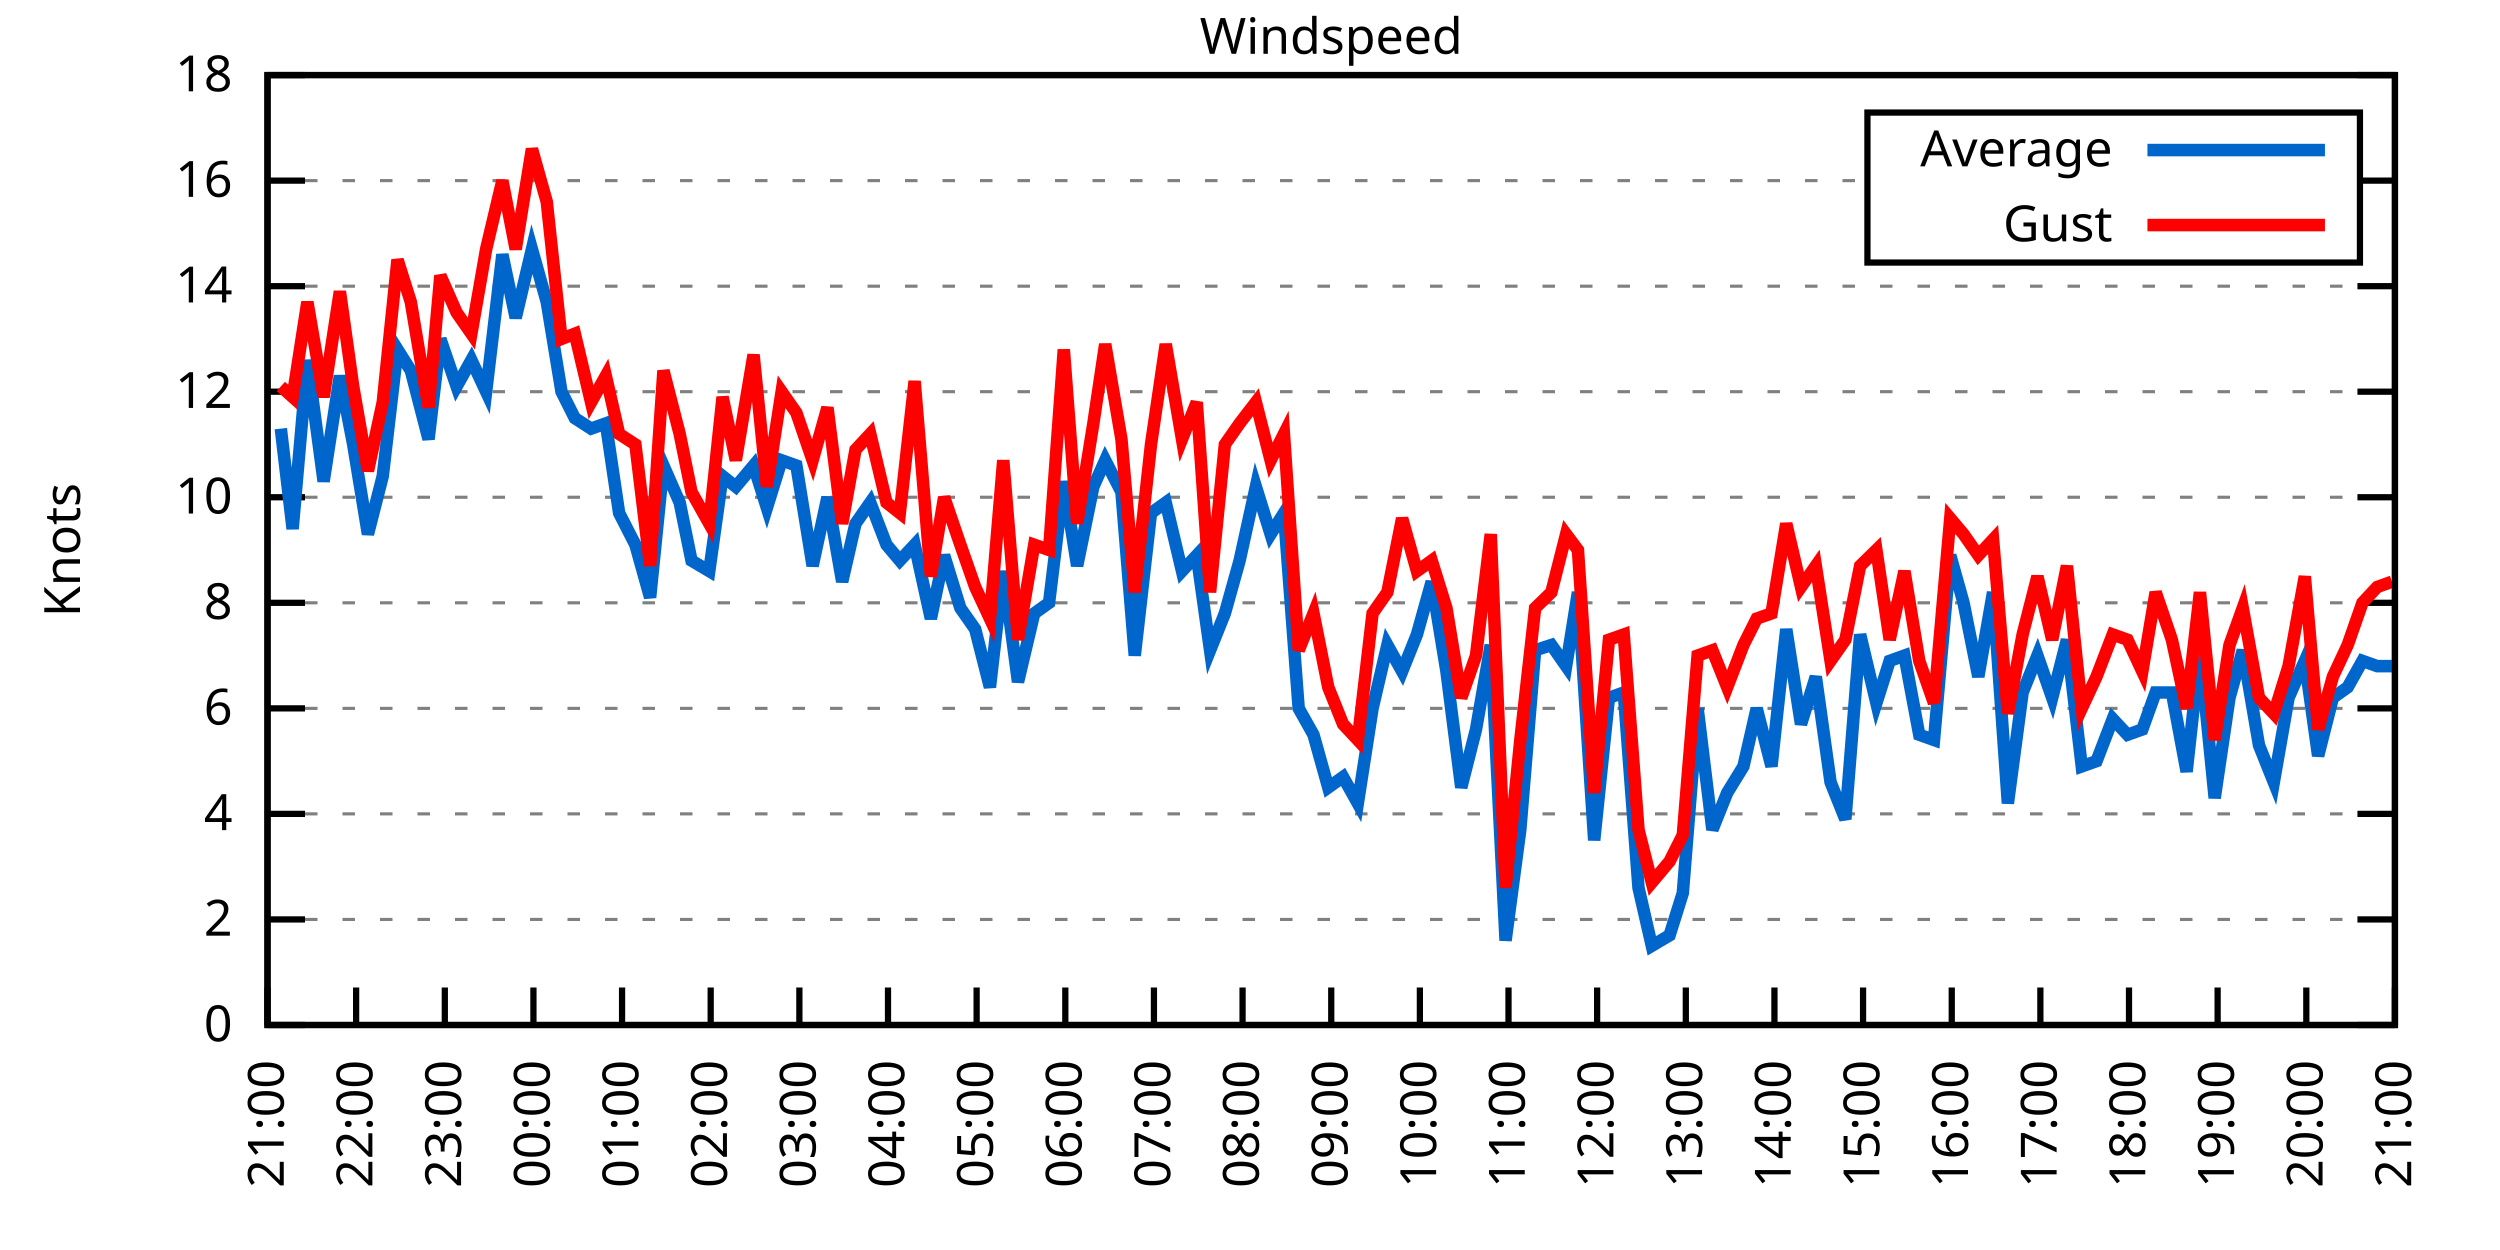
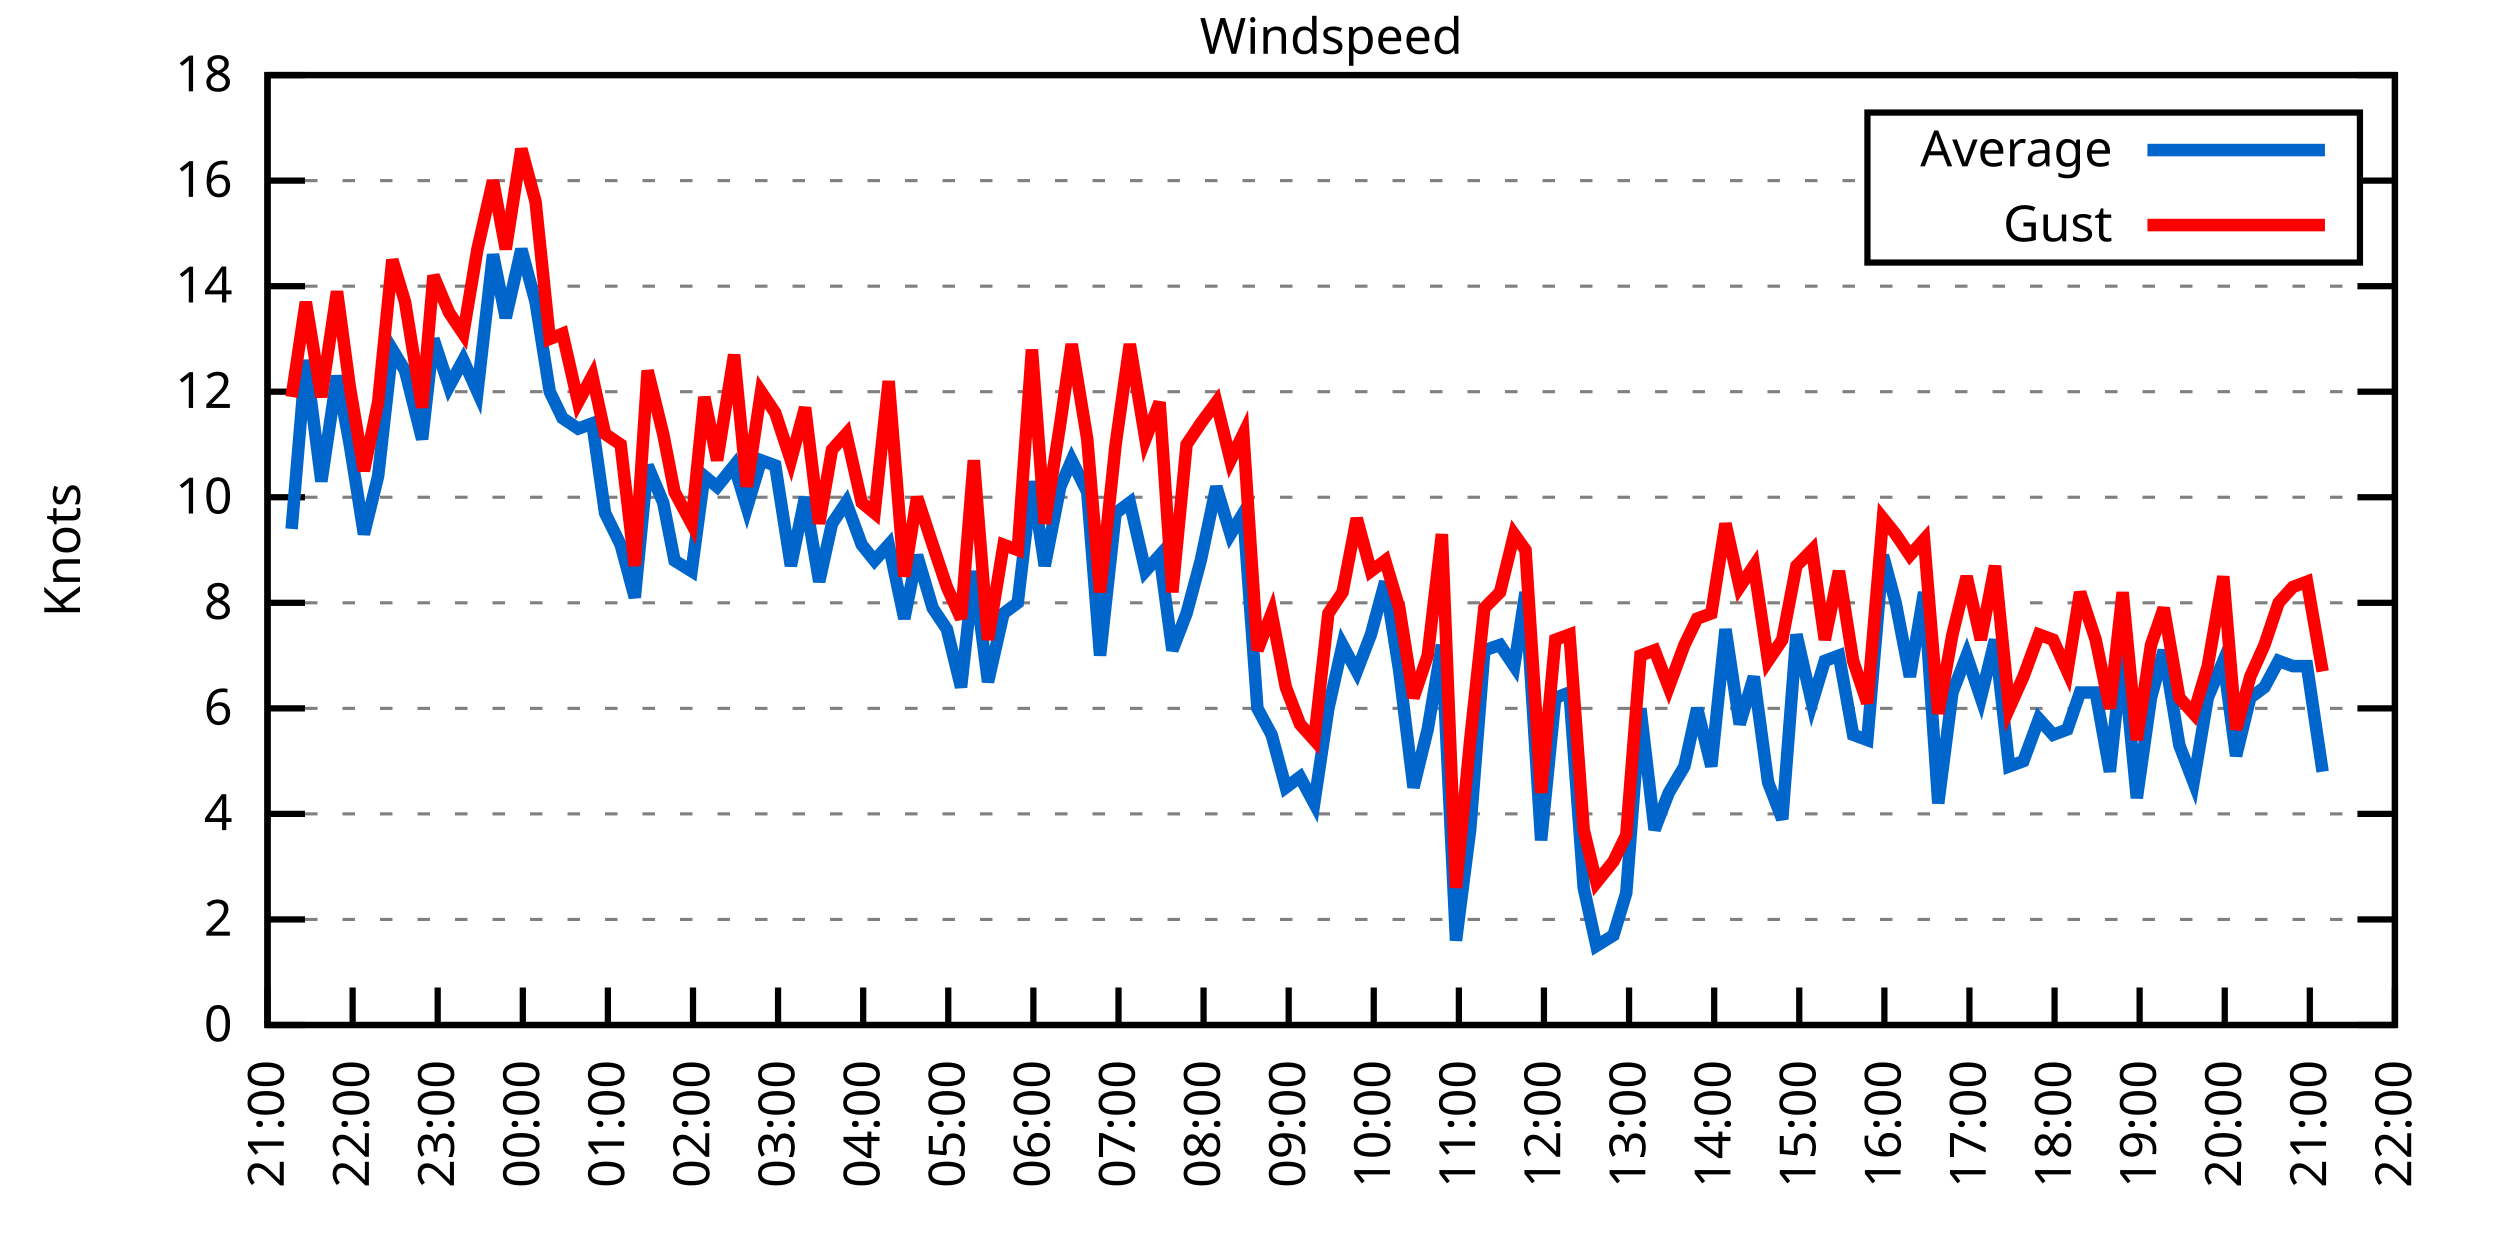
<svg xmlns="http://www.w3.org/2000/svg" xmlns:xlink="http://www.w3.org/1999/xlink" width="400" height="200" viewBox="0 0 400 200">
  <g id="gnuplot_canvas">
    <rect x="0" y="0" width="400" height="200" fill="none" />
    <defs>
      <circle id="gpDot" r="0.5" stroke-width="0.5" stroke="currentColor" />
      <path id="gpPt0" stroke-width="0.333" stroke="currentColor" d="M-1,0 h2 M0,-1 v2" />
      <path id="gpPt1" stroke-width="0.333" stroke="currentColor" d="M-1,-1 L1,1 M1,-1 L-1,1" />
      <path id="gpPt2" stroke-width="0.333" stroke="currentColor" d="M-1,0 L1,0 M0,-1 L0,1 M-1,-1 L1,1 M-1,1 L1,-1" />
      <rect id="gpPt3" stroke-width="0.333" stroke="currentColor" x="-1" y="-1" width="2" height="2" />
      <rect id="gpPt4" stroke-width="0.333" stroke="currentColor" fill="currentColor" x="-1" y="-1" width="2" height="2" />
      <circle id="gpPt5" stroke-width="0.333" stroke="currentColor" cx="0" cy="0" r="1" />
      <use xlink:href="#gpPt5" id="gpPt6" fill="currentColor" stroke="none" />
      <path id="gpPt7" stroke-width="0.333" stroke="currentColor" d="M0,-1.33 L-1.33,0.67 L1.33,0.67 z" />
      <use xlink:href="#gpPt7" id="gpPt8" fill="currentColor" stroke="none" />
      <use xlink:href="#gpPt7" id="gpPt9" stroke="currentColor" transform="rotate(180)" />
      <use xlink:href="#gpPt9" id="gpPt10" fill="currentColor" stroke="none" />
      <use xlink:href="#gpPt3" id="gpPt11" stroke="currentColor" transform="rotate(45)" />
      <use xlink:href="#gpPt11" id="gpPt12" fill="currentColor" stroke="none" />
      <path id="gpPt13" stroke-width="0.333" stroke="currentColor" d="M0,1.330 L1.265,0.411 L0.782,-1.067 L-0.782,-1.076 L-1.265,0.411 z" />
      <use xlink:href="#gpPt13" id="gpPt14" fill="currentColor" stroke="none" />
      <filter id="textbox" filterUnits="objectBoundingBox" x="0" y="0" height="1" width="1">
        <feFlood flood-color="white" flood-opacity="1" result="bgnd" />
        <feComposite in="SourceGraphic" in2="bgnd" operator="atop" />
      </filter>
      <filter id="greybox" filterUnits="objectBoundingBox" x="0" y="0" height="1" width="1">
        <feFlood flood-color="lightgrey" flood-opacity="1" result="grey" />
        <feComposite in="SourceGraphic" in2="grey" operator="atop" />
      </filter>
    </defs>
    <g fill="none" color="white" stroke="currentColor" stroke-width="1.00" stroke-linecap="butt" stroke-linejoin="miter">
</g>
    <g fill="none" color="black" stroke="currentColor" stroke-width="1.00" stroke-linecap="butt" stroke-linejoin="miter">
      <g stroke="none" shape-rendering="crispEdges">
        <polygon fill="rgb(255, 255, 255)" points="42.80,164.00 383.18,164.00 383.18,12.02 42.80,12.02 " />
      </g>
    </g>
    <g fill="none" color="black" stroke="currentColor" stroke-width="1.00" stroke-linecap="butt" stroke-linejoin="miter">
</g>
    <g fill="none" color="black" stroke="black" stroke-width="0.50" stroke-linecap="butt" stroke-linejoin="miter">
</g>
    <g fill="none" color="gray" stroke="currentColor" stroke-width="0.50" stroke-linecap="butt" stroke-linejoin="miter">
      <path stroke="gray" stroke-dasharray="2,4" class="gridline" d="M42.80,164.00 L383.19,164.00  " />
    </g>
    <g fill="none" color="gray" stroke="gray" stroke-width="1.00" stroke-linecap="butt" stroke-linejoin="miter">
</g>
    <g fill="none" color="black" stroke="currentColor" stroke-width="1.00" stroke-linecap="butt" stroke-linejoin="miter">
      <path stroke="black" d="M42.80,164.00 L48.80,164.00 M383.19,164.00 L377.19,164.00  " />
      <g transform="translate(37.20,166.60)" stroke="none" fill="black" font-family="Sans" font-size="8.00" text-anchor="end">
        <text>
          <tspan font-family="Sans"> 0</tspan>
        </text>
      </g>
    </g>
    <g fill="none" color="black" stroke="currentColor" stroke-width="1.00" stroke-linecap="butt" stroke-linejoin="miter">
</g>
    <g fill="none" color="black" stroke="black" stroke-width="0.50" stroke-linecap="butt" stroke-linejoin="miter">
</g>
    <g fill="none" color="gray" stroke="currentColor" stroke-width="0.50" stroke-linecap="butt" stroke-linejoin="miter">
      <path stroke="gray" stroke-dasharray="2,4" class="gridline" d="M42.80,147.11 L383.19,147.11  " />
    </g>
    <g fill="none" color="gray" stroke="gray" stroke-width="1.00" stroke-linecap="butt" stroke-linejoin="miter">
</g>
    <g fill="none" color="black" stroke="currentColor" stroke-width="1.00" stroke-linecap="butt" stroke-linejoin="miter">
      <path stroke="black" d="M42.80,147.11 L48.80,147.11 M383.19,147.11 L377.19,147.11  " />
      <g transform="translate(37.20,149.71)" stroke="none" fill="black" font-family="Sans" font-size="8.00" text-anchor="end">
        <text>
          <tspan font-family="Sans"> 2</tspan>
        </text>
      </g>
    </g>
    <g fill="none" color="black" stroke="currentColor" stroke-width="1.00" stroke-linecap="butt" stroke-linejoin="miter">
</g>
    <g fill="none" color="black" stroke="black" stroke-width="0.50" stroke-linecap="butt" stroke-linejoin="miter">
</g>
    <g fill="none" color="gray" stroke="currentColor" stroke-width="0.50" stroke-linecap="butt" stroke-linejoin="miter">
      <path stroke="gray" stroke-dasharray="2,4" class="gridline" d="M42.80,130.22 L383.19,130.22  " />
    </g>
    <g fill="none" color="gray" stroke="gray" stroke-width="1.00" stroke-linecap="butt" stroke-linejoin="miter">
</g>
    <g fill="none" color="black" stroke="currentColor" stroke-width="1.00" stroke-linecap="butt" stroke-linejoin="miter">
      <path stroke="black" d="M42.80,130.22 L48.80,130.22 M383.19,130.22 L377.19,130.22  " />
      <g transform="translate(37.20,132.82)" stroke="none" fill="black" font-family="Sans" font-size="8.00" text-anchor="end">
        <text>
          <tspan font-family="Sans"> 4</tspan>
        </text>
      </g>
    </g>
    <g fill="none" color="black" stroke="currentColor" stroke-width="1.00" stroke-linecap="butt" stroke-linejoin="miter">
</g>
    <g fill="none" color="black" stroke="black" stroke-width="0.50" stroke-linecap="butt" stroke-linejoin="miter">
</g>
    <g fill="none" color="gray" stroke="currentColor" stroke-width="0.50" stroke-linecap="butt" stroke-linejoin="miter">
      <path stroke="gray" stroke-dasharray="2,4" class="gridline" d="M42.80,113.34 L383.19,113.34  " />
    </g>
    <g fill="none" color="gray" stroke="gray" stroke-width="1.00" stroke-linecap="butt" stroke-linejoin="miter">
</g>
    <g fill="none" color="black" stroke="currentColor" stroke-width="1.00" stroke-linecap="butt" stroke-linejoin="miter">
      <path stroke="black" d="M42.80,113.34 L48.80,113.34 M383.19,113.34 L377.19,113.34  " />
      <g transform="translate(37.20,115.94)" stroke="none" fill="black" font-family="Sans" font-size="8.00" text-anchor="end">
        <text>
          <tspan font-family="Sans"> 6</tspan>
        </text>
      </g>
    </g>
    <g fill="none" color="black" stroke="currentColor" stroke-width="1.00" stroke-linecap="butt" stroke-linejoin="miter">
</g>
    <g fill="none" color="black" stroke="black" stroke-width="0.50" stroke-linecap="butt" stroke-linejoin="miter">
</g>
    <g fill="none" color="gray" stroke="currentColor" stroke-width="0.50" stroke-linecap="butt" stroke-linejoin="miter">
      <path stroke="gray" stroke-dasharray="2,4" class="gridline" d="M42.80,96.45 L383.19,96.45  " />
    </g>
    <g fill="none" color="gray" stroke="gray" stroke-width="1.00" stroke-linecap="butt" stroke-linejoin="miter">
</g>
    <g fill="none" color="black" stroke="currentColor" stroke-width="1.00" stroke-linecap="butt" stroke-linejoin="miter">
      <path stroke="black" d="M42.80,96.45 L48.80,96.45 M383.19,96.45 L377.19,96.45  " />
      <g transform="translate(37.20,99.05)" stroke="none" fill="black" font-family="Sans" font-size="8.00" text-anchor="end">
        <text>
          <tspan font-family="Sans"> 8</tspan>
        </text>
      </g>
    </g>
    <g fill="none" color="black" stroke="currentColor" stroke-width="1.00" stroke-linecap="butt" stroke-linejoin="miter">
</g>
    <g fill="none" color="black" stroke="black" stroke-width="0.50" stroke-linecap="butt" stroke-linejoin="miter">
</g>
    <g fill="none" color="gray" stroke="currentColor" stroke-width="0.50" stroke-linecap="butt" stroke-linejoin="miter">
      <path stroke="gray" stroke-dasharray="2,4" class="gridline" d="M42.80,79.56 L383.19,79.56  " />
    </g>
    <g fill="none" color="gray" stroke="gray" stroke-width="1.00" stroke-linecap="butt" stroke-linejoin="miter">
</g>
    <g fill="none" color="black" stroke="currentColor" stroke-width="1.00" stroke-linecap="butt" stroke-linejoin="miter">
      <path stroke="black" d="M42.80,79.56 L48.80,79.56 M383.19,79.56 L377.19,79.56  " />
      <g transform="translate(37.20,82.16)" stroke="none" fill="black" font-family="Sans" font-size="8.00" text-anchor="end">
        <text>
          <tspan font-family="Sans"> 10</tspan>
        </text>
      </g>
    </g>
    <g fill="none" color="black" stroke="currentColor" stroke-width="1.00" stroke-linecap="butt" stroke-linejoin="miter">
</g>
    <g fill="none" color="black" stroke="black" stroke-width="0.50" stroke-linecap="butt" stroke-linejoin="miter">
</g>
    <g fill="none" color="gray" stroke="currentColor" stroke-width="0.50" stroke-linecap="butt" stroke-linejoin="miter">
      <path stroke="gray" stroke-dasharray="2,4" class="gridline" d="M42.80,62.67 L383.19,62.67  " />
    </g>
    <g fill="none" color="gray" stroke="gray" stroke-width="1.00" stroke-linecap="butt" stroke-linejoin="miter">
</g>
    <g fill="none" color="black" stroke="currentColor" stroke-width="1.00" stroke-linecap="butt" stroke-linejoin="miter">
      <path stroke="black" d="M42.80,62.67 L48.80,62.67 M383.19,62.67 L377.19,62.67  " />
      <g transform="translate(37.20,65.27)" stroke="none" fill="black" font-family="Sans" font-size="8.00" text-anchor="end">
        <text>
          <tspan font-family="Sans"> 12</tspan>
        </text>
      </g>
    </g>
    <g fill="none" color="black" stroke="currentColor" stroke-width="1.00" stroke-linecap="butt" stroke-linejoin="miter">
</g>
    <g fill="none" color="black" stroke="black" stroke-width="0.50" stroke-linecap="butt" stroke-linejoin="miter">
</g>
    <g fill="none" color="gray" stroke="currentColor" stroke-width="0.50" stroke-linecap="butt" stroke-linejoin="miter">
      <path stroke="gray" stroke-dasharray="2,4" class="gridline" d="M42.80,45.79 L383.19,45.79  " />
    </g>
    <g fill="none" color="gray" stroke="gray" stroke-width="1.00" stroke-linecap="butt" stroke-linejoin="miter">
</g>
    <g fill="none" color="black" stroke="currentColor" stroke-width="1.00" stroke-linecap="butt" stroke-linejoin="miter">
      <path stroke="black" d="M42.80,45.79 L48.80,45.79 M383.19,45.79 L377.19,45.79  " />
      <g transform="translate(37.20,48.39)" stroke="none" fill="black" font-family="Sans" font-size="8.00" text-anchor="end">
        <text>
          <tspan font-family="Sans"> 14</tspan>
        </text>
      </g>
    </g>
    <g fill="none" color="black" stroke="currentColor" stroke-width="1.00" stroke-linecap="butt" stroke-linejoin="miter">
</g>
    <g fill="none" color="black" stroke="black" stroke-width="0.50" stroke-linecap="butt" stroke-linejoin="miter">
</g>
    <g fill="none" color="gray" stroke="currentColor" stroke-width="0.50" stroke-linecap="butt" stroke-linejoin="miter">
      <path stroke="gray" stroke-dasharray="2,4" class="gridline" d="M42.80,28.90 L298.79,28.90 M377.59,28.90 L383.19,28.90  " />
    </g>
    <g fill="none" color="gray" stroke="gray" stroke-width="1.00" stroke-linecap="butt" stroke-linejoin="miter">
</g>
    <g fill="none" color="black" stroke="currentColor" stroke-width="1.00" stroke-linecap="butt" stroke-linejoin="miter">
      <path stroke="black" d="M42.80,28.90 L48.80,28.90 M383.19,28.90 L377.19,28.90  " />
      <g transform="translate(37.20,31.50)" stroke="none" fill="black" font-family="Sans" font-size="8.00" text-anchor="end">
        <text>
          <tspan font-family="Sans"> 16</tspan>
        </text>
      </g>
    </g>
    <g fill="none" color="black" stroke="currentColor" stroke-width="1.00" stroke-linecap="butt" stroke-linejoin="miter">
</g>
    <g fill="none" color="black" stroke="black" stroke-width="0.50" stroke-linecap="butt" stroke-linejoin="miter">
</g>
    <g fill="none" color="gray" stroke="currentColor" stroke-width="0.50" stroke-linecap="butt" stroke-linejoin="miter">
      <path stroke="gray" stroke-dasharray="2,4" class="gridline" d="M42.80,12.01 L383.19,12.01  " />
    </g>
    <g fill="none" color="gray" stroke="gray" stroke-width="1.00" stroke-linecap="butt" stroke-linejoin="miter">
</g>
    <g fill="none" color="black" stroke="currentColor" stroke-width="1.00" stroke-linecap="butt" stroke-linejoin="miter">
      <path stroke="black" d="M42.80,12.01 L48.80,12.01 M383.19,12.01 L377.19,12.01  " />
      <g transform="translate(37.20,14.61)" stroke="none" fill="black" font-family="Sans" font-size="8.00" text-anchor="end">
        <text>
          <tspan font-family="Sans"> 18</tspan>
        </text>
      </g>
    </g>
    <g fill="none" color="black" stroke="currentColor" stroke-width="1.00" stroke-linecap="butt" stroke-linejoin="miter">
      <path stroke="black" d="M42.80,164.00 L42.80,158.00  " />
      <g transform="translate(45.40,169.60) rotate(270.00)" stroke="none" fill="black" font-family="Sans" font-size="8.00" text-anchor="end">
        <text>
          <tspan font-family="Sans">21:00</tspan>
        </text>
      </g>
    </g>
    <g fill="none" color="black" stroke="currentColor" stroke-width="1.00" stroke-linecap="butt" stroke-linejoin="miter">
-       <path stroke="black" d="M56.98,164.00 L56.98,158.00  " />
-       <g transform="translate(59.58,169.60) rotate(270.00)" stroke="none" fill="black" font-family="Sans" font-size="8.00" text-anchor="end">
+       <path stroke="black" d="M56.42,164.00 L56.42,158.00  " />
+       <g transform="translate(59.02,169.60) rotate(270.00)" stroke="none" fill="black" font-family="Sans" font-size="8.00" text-anchor="end">
        <text>
          <tspan font-family="Sans">22:00</tspan>
        </text>
      </g>
    </g>
    <g fill="none" color="black" stroke="currentColor" stroke-width="1.00" stroke-linecap="butt" stroke-linejoin="miter">
-       <path stroke="black" d="M71.17,164.00 L71.17,158.00  " />
-       <g transform="translate(73.77,169.60) rotate(270.00)" stroke="none" fill="black" font-family="Sans" font-size="8.00" text-anchor="end">
+       <path stroke="black" d="M70.03,164.00 L70.03,158.00  " />
+       <g transform="translate(72.63,169.60) rotate(270.00)" stroke="none" fill="black" font-family="Sans" font-size="8.00" text-anchor="end">
        <text>
          <tspan font-family="Sans">23:00</tspan>
        </text>
      </g>
    </g>
    <g fill="none" color="black" stroke="currentColor" stroke-width="1.00" stroke-linecap="butt" stroke-linejoin="miter">
-       <path stroke="black" d="M85.35,164.00 L85.35,158.00  " />
-       <g transform="translate(87.95,169.60) rotate(270.00)" stroke="none" fill="black" font-family="Sans" font-size="8.00" text-anchor="end">
+       <path stroke="black" d="M83.65,164.00 L83.65,158.00  " />
+       <g transform="translate(86.25,169.60) rotate(270.00)" stroke="none" fill="black" font-family="Sans" font-size="8.00" text-anchor="end">
        <text>
          <tspan font-family="Sans">00:00</tspan>
        </text>
      </g>
    </g>
    <g fill="none" color="black" stroke="currentColor" stroke-width="1.00" stroke-linecap="butt" stroke-linejoin="miter">
-       <path stroke="black" d="M99.53,164.00 L99.53,158.00  " />
-       <g transform="translate(102.13,169.60) rotate(270.00)" stroke="none" fill="black" font-family="Sans" font-size="8.00" text-anchor="end">
+       <path stroke="black" d="M97.26,164.00 L97.26,158.00  " />
+       <g transform="translate(99.86,169.60) rotate(270.00)" stroke="none" fill="black" font-family="Sans" font-size="8.00" text-anchor="end">
        <text>
          <tspan font-family="Sans">01:00</tspan>
        </text>
      </g>
    </g>
    <g fill="none" color="black" stroke="currentColor" stroke-width="1.00" stroke-linecap="butt" stroke-linejoin="miter">
-       <path stroke="black" d="M113.71,164.00 L113.71,158.00  " />
-       <g transform="translate(116.31,169.60) rotate(270.00)" stroke="none" fill="black" font-family="Sans" font-size="8.00" text-anchor="end">
+       <path stroke="black" d="M110.88,164.00 L110.88,158.00  " />
+       <g transform="translate(113.48,169.60) rotate(270.00)" stroke="none" fill="black" font-family="Sans" font-size="8.00" text-anchor="end">
        <text>
          <tspan font-family="Sans">02:00</tspan>
        </text>
      </g>
    </g>
    <g fill="none" color="black" stroke="currentColor" stroke-width="1.00" stroke-linecap="butt" stroke-linejoin="miter">
-       <path stroke="black" d="M127.90,164.00 L127.90,158.00  " />
-       <g transform="translate(130.50,169.60) rotate(270.00)" stroke="none" fill="black" font-family="Sans" font-size="8.00" text-anchor="end">
+       <path stroke="black" d="M124.49,164.00 L124.49,158.00  " />
+       <g transform="translate(127.09,169.60) rotate(270.00)" stroke="none" fill="black" font-family="Sans" font-size="8.00" text-anchor="end">
        <text>
          <tspan font-family="Sans">03:00</tspan>
        </text>
      </g>
    </g>
    <g fill="none" color="black" stroke="currentColor" stroke-width="1.00" stroke-linecap="butt" stroke-linejoin="miter">
-       <path stroke="black" d="M142.08,164.00 L142.08,158.00  " />
-       <g transform="translate(144.68,169.60) rotate(270.00)" stroke="none" fill="black" font-family="Sans" font-size="8.00" text-anchor="end">
+       <path stroke="black" d="M138.11,164.00 L138.11,158.00  " />
+       <g transform="translate(140.71,169.60) rotate(270.00)" stroke="none" fill="black" font-family="Sans" font-size="8.00" text-anchor="end">
        <text>
          <tspan font-family="Sans">04:00</tspan>
        </text>
      </g>
    </g>
    <g fill="none" color="black" stroke="currentColor" stroke-width="1.00" stroke-linecap="butt" stroke-linejoin="miter">
-       <path stroke="black" d="M156.26,164.00 L156.26,158.00  " />
-       <g transform="translate(158.86,169.60) rotate(270.00)" stroke="none" fill="black" font-family="Sans" font-size="8.00" text-anchor="end">
+       <path stroke="black" d="M151.72,164.00 L151.72,158.00  " />
+       <g transform="translate(154.32,169.60) rotate(270.00)" stroke="none" fill="black" font-family="Sans" font-size="8.00" text-anchor="end">
        <text>
          <tspan font-family="Sans">05:00</tspan>
        </text>
      </g>
    </g>
    <g fill="none" color="black" stroke="currentColor" stroke-width="1.00" stroke-linecap="butt" stroke-linejoin="miter">
-       <path stroke="black" d="M170.45,164.00 L170.45,158.00  " />
-       <g transform="translate(173.05,169.60) rotate(270.00)" stroke="none" fill="black" font-family="Sans" font-size="8.00" text-anchor="end">
+       <path stroke="black" d="M165.34,164.00 L165.34,158.00  " />
+       <g transform="translate(167.94,169.60) rotate(270.00)" stroke="none" fill="black" font-family="Sans" font-size="8.00" text-anchor="end">
        <text>
          <tspan font-family="Sans">06:00</tspan>
        </text>
      </g>
    </g>
    <g fill="none" color="black" stroke="currentColor" stroke-width="1.00" stroke-linecap="butt" stroke-linejoin="miter">
-       <path stroke="black" d="M184.63,164.00 L184.63,158.00  " />
-       <g transform="translate(187.23,169.60) rotate(270.00)" stroke="none" fill="black" font-family="Sans" font-size="8.00" text-anchor="end">
+       <path stroke="black" d="M178.96,164.00 L178.96,158.00  " />
+       <g transform="translate(181.56,169.60) rotate(270.00)" stroke="none" fill="black" font-family="Sans" font-size="8.00" text-anchor="end">
        <text>
          <tspan font-family="Sans">07:00</tspan>
        </text>
      </g>
    </g>
    <g fill="none" color="black" stroke="currentColor" stroke-width="1.00" stroke-linecap="butt" stroke-linejoin="miter">
-       <path stroke="black" d="M198.81,164.00 L198.81,158.00  " />
-       <g transform="translate(201.41,169.60) rotate(270.00)" stroke="none" fill="black" font-family="Sans" font-size="8.00" text-anchor="end">
+       <path stroke="black" d="M192.57,164.00 L192.57,158.00  " />
+       <g transform="translate(195.17,169.60) rotate(270.00)" stroke="none" fill="black" font-family="Sans" font-size="8.00" text-anchor="end">
        <text>
          <tspan font-family="Sans">08:00</tspan>
        </text>
      </g>
    </g>
    <g fill="none" color="black" stroke="currentColor" stroke-width="1.00" stroke-linecap="butt" stroke-linejoin="miter">
-       <path stroke="black" d="M213.00,164.00 L213.00,158.00  " />
-       <g transform="translate(215.60,169.60) rotate(270.00)" stroke="none" fill="black" font-family="Sans" font-size="8.00" text-anchor="end">
+       <path stroke="black" d="M206.19,164.00 L206.19,158.00  " />
+       <g transform="translate(208.79,169.60) rotate(270.00)" stroke="none" fill="black" font-family="Sans" font-size="8.00" text-anchor="end">
        <text>
          <tspan font-family="Sans">09:00</tspan>
        </text>
      </g>
    </g>
    <g fill="none" color="black" stroke="currentColor" stroke-width="1.00" stroke-linecap="butt" stroke-linejoin="miter">
-       <path stroke="black" d="M227.18,164.00 L227.18,158.00  " />
-       <g transform="translate(229.78,169.60) rotate(270.00)" stroke="none" fill="black" font-family="Sans" font-size="8.00" text-anchor="end">
+       <path stroke="black" d="M219.80,164.00 L219.80,158.00  " />
+       <g transform="translate(222.40,169.60) rotate(270.00)" stroke="none" fill="black" font-family="Sans" font-size="8.00" text-anchor="end">
        <text>
          <tspan font-family="Sans">10:00</tspan>
        </text>
      </g>
    </g>
    <g fill="none" color="black" stroke="currentColor" stroke-width="1.00" stroke-linecap="butt" stroke-linejoin="miter">
-       <path stroke="black" d="M241.36,164.00 L241.36,158.00  " />
-       <g transform="translate(243.96,169.60) rotate(270.00)" stroke="none" fill="black" font-family="Sans" font-size="8.00" text-anchor="end">
+       <path stroke="black" d="M233.42,164.00 L233.42,158.00  " />
+       <g transform="translate(236.02,169.60) rotate(270.00)" stroke="none" fill="black" font-family="Sans" font-size="8.00" text-anchor="end">
        <text>
          <tspan font-family="Sans">11:00</tspan>
        </text>
      </g>
    </g>
    <g fill="none" color="black" stroke="currentColor" stroke-width="1.00" stroke-linecap="butt" stroke-linejoin="miter">
-       <path stroke="black" d="M255.54,164.00 L255.54,158.00  " />
-       <g transform="translate(258.14,169.60) rotate(270.00)" stroke="none" fill="black" font-family="Sans" font-size="8.00" text-anchor="end">
+       <path stroke="black" d="M247.03,164.00 L247.03,158.00  " />
+       <g transform="translate(249.63,169.60) rotate(270.00)" stroke="none" fill="black" font-family="Sans" font-size="8.00" text-anchor="end">
        <text>
          <tspan font-family="Sans">12:00</tspan>
        </text>
      </g>
    </g>
    <g fill="none" color="black" stroke="currentColor" stroke-width="1.00" stroke-linecap="butt" stroke-linejoin="miter">
-       <path stroke="black" d="M269.73,164.00 L269.73,158.00  " />
-       <g transform="translate(272.33,169.60) rotate(270.00)" stroke="none" fill="black" font-family="Sans" font-size="8.00" text-anchor="end">
+       <path stroke="black" d="M260.65,164.00 L260.65,158.00  " />
+       <g transform="translate(263.25,169.60) rotate(270.00)" stroke="none" fill="black" font-family="Sans" font-size="8.00" text-anchor="end">
        <text>
          <tspan font-family="Sans">13:00</tspan>
        </text>
      </g>
    </g>
    <g fill="none" color="black" stroke="currentColor" stroke-width="1.00" stroke-linecap="butt" stroke-linejoin="miter">
-       <path stroke="black" d="M283.91,164.00 L283.91,158.00  " />
-       <g transform="translate(286.51,169.60) rotate(270.00)" stroke="none" fill="black" font-family="Sans" font-size="8.00" text-anchor="end">
+       <path stroke="black" d="M274.27,164.00 L274.27,158.00  " />
+       <g transform="translate(276.87,169.60) rotate(270.00)" stroke="none" fill="black" font-family="Sans" font-size="8.00" text-anchor="end">
        <text>
          <tspan font-family="Sans">14:00</tspan>
        </text>
      </g>
    </g>
    <g fill="none" color="black" stroke="currentColor" stroke-width="1.00" stroke-linecap="butt" stroke-linejoin="miter">
-       <path stroke="black" d="M298.09,164.00 L298.09,158.00  " />
-       <g transform="translate(300.69,169.60) rotate(270.00)" stroke="none" fill="black" font-family="Sans" font-size="8.00" text-anchor="end">
+       <path stroke="black" d="M287.88,164.00 L287.88,158.00  " />
+       <g transform="translate(290.48,169.60) rotate(270.00)" stroke="none" fill="black" font-family="Sans" font-size="8.00" text-anchor="end">
        <text>
          <tspan font-family="Sans">15:00</tspan>
        </text>
      </g>
    </g>
    <g fill="none" color="black" stroke="currentColor" stroke-width="1.00" stroke-linecap="butt" stroke-linejoin="miter">
-       <path stroke="black" d="M312.28,164.00 L312.28,158.00  " />
-       <g transform="translate(314.88,169.60) rotate(270.00)" stroke="none" fill="black" font-family="Sans" font-size="8.00" text-anchor="end">
+       <path stroke="black" d="M301.50,164.00 L301.50,158.00  " />
+       <g transform="translate(304.10,169.60) rotate(270.00)" stroke="none" fill="black" font-family="Sans" font-size="8.00" text-anchor="end">
        <text>
          <tspan font-family="Sans">16:00</tspan>
        </text>
      </g>
    </g>
    <g fill="none" color="black" stroke="currentColor" stroke-width="1.00" stroke-linecap="butt" stroke-linejoin="miter">
-       <path stroke="black" d="M326.46,164.00 L326.46,158.00  " />
-       <g transform="translate(329.06,169.60) rotate(270.00)" stroke="none" fill="black" font-family="Sans" font-size="8.00" text-anchor="end">
+       <path stroke="black" d="M315.11,164.00 L315.11,158.00  " />
+       <g transform="translate(317.71,169.60) rotate(270.00)" stroke="none" fill="black" font-family="Sans" font-size="8.00" text-anchor="end">
        <text>
          <tspan font-family="Sans">17:00</tspan>
        </text>
      </g>
    </g>
    <g fill="none" color="black" stroke="currentColor" stroke-width="1.00" stroke-linecap="butt" stroke-linejoin="miter">
-       <path stroke="black" d="M340.64,164.00 L340.64,158.00  " />
-       <g transform="translate(343.24,169.60) rotate(270.00)" stroke="none" fill="black" font-family="Sans" font-size="8.00" text-anchor="end">
+       <path stroke="black" d="M328.73,164.00 L328.73,158.00  " />
+       <g transform="translate(331.33,169.60) rotate(270.00)" stroke="none" fill="black" font-family="Sans" font-size="8.00" text-anchor="end">
        <text>
          <tspan font-family="Sans">18:00</tspan>
        </text>
      </g>
    </g>
    <g fill="none" color="black" stroke="currentColor" stroke-width="1.00" stroke-linecap="butt" stroke-linejoin="miter">
-       <path stroke="black" d="M354.82,164.00 L354.82,158.00  " />
-       <g transform="translate(357.42,169.60) rotate(270.00)" stroke="none" fill="black" font-family="Sans" font-size="8.00" text-anchor="end">
+       <path stroke="black" d="M342.34,164.00 L342.34,158.00  " />
+       <g transform="translate(344.94,169.60) rotate(270.00)" stroke="none" fill="black" font-family="Sans" font-size="8.00" text-anchor="end">
        <text>
          <tspan font-family="Sans">19:00</tspan>
        </text>
      </g>
    </g>
    <g fill="none" color="black" stroke="currentColor" stroke-width="1.00" stroke-linecap="butt" stroke-linejoin="miter">
-       <path stroke="black" d="M369.01,164.00 L369.01,158.00  " />
-       <g transform="translate(371.61,169.60) rotate(270.00)" stroke="none" fill="black" font-family="Sans" font-size="8.00" text-anchor="end">
+       <path stroke="black" d="M355.96,164.00 L355.96,158.00  " />
+       <g transform="translate(358.56,169.60) rotate(270.00)" stroke="none" fill="black" font-family="Sans" font-size="8.00" text-anchor="end">
        <text>
          <tspan font-family="Sans">20:00</tspan>
+         </text>
+       </g>
+     </g>
+     <g fill="none" color="black" stroke="currentColor" stroke-width="1.00" stroke-linecap="butt" stroke-linejoin="miter">
+       <path stroke="black" d="M369.57,164.00 L369.57,158.00  " />
+       <g transform="translate(372.17,169.60) rotate(270.00)" stroke="none" fill="black" font-family="Sans" font-size="8.00" text-anchor="end">
+         <text>
+           <tspan font-family="Sans">21:00</tspan>
        </text>
      </g>
    </g>
    <g fill="none" color="black" stroke="currentColor" stroke-width="1.00" stroke-linecap="butt" stroke-linejoin="miter">
      <path stroke="black" d="M383.19,164.00 L383.19,158.00  " />
      <g transform="translate(385.79,169.60) rotate(270.00)" stroke="none" fill="black" font-family="Sans" font-size="8.00" text-anchor="end">
        <text>
-           <tspan font-family="Sans">21:00</tspan>
+           <tspan font-family="Sans">22:00</tspan>
        </text>
      </g>
    </g>
    <g fill="none" color="black" stroke="currentColor" stroke-width="1.00" stroke-linecap="butt" stroke-linejoin="miter">
</g>
    <g fill="none" color="black" stroke="currentColor" stroke-width="1.00" stroke-linecap="butt" stroke-linejoin="miter">
      <path stroke="black" d="M42.80,12.01 L42.80,164.00 L383.19,164.00 L383.19,12.01 L42.80,12.01 Z  " />
    </g>
    <g fill="none" color="black" stroke="currentColor" stroke-width="1.00" stroke-linecap="butt" stroke-linejoin="miter">
</g>
    <g fill="none" color="black" stroke="currentColor" stroke-width="1.00" stroke-linecap="butt" stroke-linejoin="miter">
      <path stroke="black" d="M298.79,42.01 L298.79,18.01 L377.59,18.01 L377.59,42.01 L298.79,42.01 Z  " />
    </g>
    <g id="Windspeed_plot_1">
      <g fill="none" color="white" stroke="black" stroke-width="2.00" stroke-linecap="butt" stroke-linejoin="miter">
</g>
      <g fill="none" color="black" stroke="currentColor" stroke-width="2.00" stroke-linecap="butt" stroke-linejoin="miter">
        <g transform="translate(337.99,26.61)" stroke="none" fill="black" font-family="Sans" font-size="8.00" text-anchor="end">
          <text>
            <tspan font-family="Sans">Average</tspan>
          </text>
        </g>
      </g>
      <g fill="none" color="black" stroke="currentColor" stroke-width="2.00" stroke-linecap="butt" stroke-linejoin="miter">
-         <path stroke="rgb(  0, 102, 204)" d="M343.59,24.01 L371.99,24.01 M44.93,68.58 L46.82,84.63 L49.18,57.61 L51.78,77.03 L54.38,60.14 L56.51,71.12   L58.87,85.47 L61.24,76.18 L63.60,55.92 L65.73,59.30 L68.57,70.27 L70.46,54.23 L73.06,61.83 L75.42,57.61   L77.78,62.67 L80.38,40.72 L82.51,50.85 L85.11,39.87 L87.48,48.32 L89.84,62.67 L91.97,66.90 L94.57,68.58   L96.93,67.74 L99.06,82.09 L101.66,87.16 L104.02,95.60 L106.15,74.49 L108.75,80.41 L110.64,89.69 L113.48,91.38   L115.61,76.18 L117.73,77.87 L120.57,74.49 L122.70,81.25 L125.06,73.65 L127.42,74.49 L130.02,90.54 L132.39,79.56   L134.75,93.07 L136.88,83.78 L139.24,80.41 L141.84,87.16 L143.97,89.69 L146.34,87.16 L148.94,98.98 L151.06,88.85   L153.66,97.29 L156.03,100.67 L158.39,109.96 L160.52,91.38 L162.88,109.11 L165.48,98.14 L167.85,96.45 L170.21,77.03   L172.34,90.54 L174.94,77.87 L176.83,73.65 L179.43,78.72 L181.56,104.89 L184.16,82.09 L186.52,80.41 L189.12,91.38   L191.48,88.85 L193.61,104.05 L195.98,98.14 L198.34,89.69 L200.94,77.87 L203.30,85.47 L205.43,82.09 L207.79,113.34   L210.16,117.56 L212.52,126.00 L214.89,124.31 L217.25,128.54 L219.61,113.34 L221.98,103.20 L224.34,107.43 L226.71,101.52   L229.07,93.07 L231.43,107.43 L233.80,126.00 L236.16,116.71 L238.52,103.20 L240.89,150.49 L243.25,132.76 L245.62,104.05   L248.22,103.20 L250.58,106.58 L252.47,94.76 L255.07,134.45 L257.43,111.65 L259.80,110.80 L262.16,142.05 L264.29,151.33   L267.13,149.65 L269.25,142.89 L271.62,113.34 L273.98,132.76 L276.35,126.85 L278.95,122.62 L281.07,113.34 L283.44,122.62   L285.80,100.67 L288.16,115.87 L290.53,108.27 L292.89,125.16 L295.26,131.07 L297.62,101.52 L300.22,112.49 L302.35,105.74   L304.71,104.89 L307.08,117.56 L309.44,118.40 L312.04,88.85 L314.17,96.45 L316.53,108.27 L318.89,94.76 L321.26,128.54   L323.62,110.80 L325.99,104.89 L328.35,111.65 L330.71,102.36 L333.08,122.62 L335.44,121.78 L338.04,115.03 L340.40,117.56   L342.77,116.71 L344.90,110.80 L347.50,110.80 L349.86,123.47 L351.99,104.05 L354.35,127.69 L356.72,111.65 L358.84,104.05   L361.44,119.25 L363.81,125.16 L366.17,111.65 L368.77,105.74 L370.90,120.94 L373.26,111.65 L375.63,109.96 L377.99,105.74   L380.35,106.58 L382.72,106.58  " />
+         <path stroke="rgb(  0, 102, 204)" d="M343.59,24.01 L371.99,24.01 M46.66,84.63 L48.93,57.61 L51.42,77.03 L53.92,60.14 L55.96,71.12 L58.23,85.47   L60.50,76.18 L62.77,55.92 L64.81,59.30 L67.54,70.27 L69.35,54.23 L71.85,61.83 L74.12,57.61 L76.39,62.67   L78.88,40.72 L80.92,50.85 L83.42,39.87 L85.69,48.32 L87.96,62.67 L90.00,66.90 L92.50,68.58 L94.77,67.74   L96.81,82.09 L99.30,87.16 L101.57,95.60 L103.62,74.49 L106.11,80.41 L107.93,89.69 L110.65,91.38 L112.69,76.18   L114.74,77.87 L117.46,74.49 L119.50,81.25 L121.77,73.65 L124.04,74.49 L126.54,90.54 L128.81,79.56 L131.07,93.07   L133.12,83.78 L135.39,80.41 L137.88,87.16 L139.92,89.69 L142.19,87.16 L144.69,98.98 L146.73,88.85 L149.23,97.29   L151.50,100.67 L153.77,109.96 L155.81,91.38 L158.08,109.11 L160.57,98.14 L162.84,96.45 L165.11,77.03 L167.16,90.54   L169.65,77.87 L171.47,73.65 L173.96,78.72 L176.01,104.89 L178.50,82.09 L180.77,80.41 L183.27,91.38 L185.54,88.85   L187.58,104.05 L189.85,98.14 L192.12,89.69 L194.61,77.87 L196.88,85.47 L198.93,82.09 L201.19,113.34 L203.46,117.56   L205.73,126.00 L208.00,124.31 L210.27,128.54 L212.54,113.34 L214.81,103.20 L217.08,107.43 L219.35,101.52 L221.62,93.07   L223.89,107.43 L226.16,126.00 L228.43,116.71 L230.70,103.20 L232.96,150.49 L235.23,132.76 L237.50,104.05 L240.00,103.20   L242.27,106.58 L244.08,94.76 L246.58,134.45 L248.85,111.65 L251.12,110.80 L253.39,142.05 L255.43,151.33 L258.15,149.65   L260.20,142.89 L262.47,113.34 L264.73,132.76 L267.00,126.85 L269.50,122.62 L271.54,113.34 L273.81,122.62 L276.08,100.67   L278.35,115.87 L280.62,108.27 L282.89,125.16 L285.16,131.07 L287.43,101.52 L289.92,112.49 L291.97,105.74 L294.23,104.89   L296.50,117.56 L298.77,118.40 L301.27,88.85 L303.31,96.45 L305.58,108.27 L307.85,94.76 L310.12,128.54 L312.39,110.80   L314.66,104.89 L316.93,111.65 L319.20,102.36 L321.47,122.62 L323.74,121.78 L326.23,115.03 L328.50,117.56 L330.77,116.71   L332.81,110.80 L335.31,110.80 L337.58,123.47 L339.62,104.05 L341.89,127.69 L344.16,111.65 L346.20,104.05 L348.70,119.25   L350.97,125.16 L353.24,111.65 L355.73,105.74 L357.77,120.94 L360.04,111.65 L362.31,109.96 L364.58,105.74 L366.85,106.58   L369.12,106.58 L371.62,123.47  " />
      </g>
    </g>
    <g id="Windspeed_plot_2">
      <g fill="none" color="black" stroke="currentColor" stroke-width="2.00" stroke-linecap="butt" stroke-linejoin="miter">
        <g transform="translate(337.99,38.61)" stroke="none" fill="black" font-family="Sans" font-size="8.00" text-anchor="end">
          <text>
            <tspan font-family="Sans">Gust</tspan>
          </text>
        </g>
      </g>
      <g fill="none" color="black" stroke="currentColor" stroke-width="2.00" stroke-linecap="butt" stroke-linejoin="miter">
-         <path stroke="rgb(255,   0,   0)" d="M343.59,36.01 L371.99,36.01 M44.93,61.83 L46.82,63.52 L49.18,48.32 L51.78,63.52 L54.38,46.63 L56.51,61.83   L58.87,75.34 L61.24,64.36 L63.60,41.56 L65.73,48.32 L68.57,65.21 L70.46,44.10 L73.06,50.01 L75.42,53.39   L77.78,39.87 L80.38,28.90 L82.51,39.87 L85.11,23.83 L87.48,32.28 L89.84,54.23 L91.97,53.39 L94.57,64.36   L96.93,60.14 L99.06,69.43 L101.66,71.12 L104.02,90.54 L106.15,59.30 L108.75,69.43 L110.64,78.72 L113.48,83.78   L115.61,63.52 L117.73,73.65 L120.57,56.76 L122.70,77.87 L125.06,62.67 L127.42,66.05 L130.02,73.65 L132.39,65.21   L134.75,83.78 L136.88,71.96 L139.24,69.43 L141.84,80.41 L143.97,82.09 L146.34,60.98 L148.94,92.23 L151.06,79.56   L153.66,87.16 L156.03,93.92 L158.39,98.98 L160.52,73.65 L162.88,102.36 L165.48,87.16 L167.85,88.00 L170.21,55.92   L172.34,83.78 L174.94,67.74 L176.83,55.07 L179.43,70.27 L181.56,94.76 L184.16,71.12 L186.52,55.07 L189.12,70.27   L191.48,64.36 L193.61,94.76 L195.98,71.12 L198.34,67.74 L200.94,64.36 L203.30,73.65 L205.43,69.43 L207.79,104.05   L210.16,98.14 L212.52,109.96 L214.89,115.87 L217.25,118.40 L219.61,98.14 L221.98,94.76 L224.34,82.94 L226.71,91.38   L229.07,89.69 L231.43,97.29 L233.80,111.65 L236.16,104.89 L238.52,85.47 L240.89,142.05 L243.25,118.40 L245.62,97.29   L248.22,94.76 L250.58,85.47 L252.47,88.00 L255.07,126.85 L257.43,102.36 L259.80,101.52 L262.16,132.76 L264.29,141.20   L267.13,137.82 L269.25,133.60 L271.62,104.89 L273.98,104.05 L276.35,109.96 L278.95,103.20 L281.07,98.98 L283.44,98.14   L285.80,83.78 L288.16,93.92 L290.53,90.54 L292.89,105.74 L295.26,102.36 L297.62,90.54 L300.22,88.00 L302.35,102.36   L304.71,91.38 L307.08,105.74 L309.44,112.49 L312.04,82.94 L314.17,85.47 L316.53,88.85 L318.89,86.32 L321.26,114.18   L323.62,101.52 L325.99,92.23 L328.35,102.36 L330.71,90.54 L333.08,113.34 L335.44,108.27 L338.04,101.52 L340.40,102.36   L342.77,107.43 L344.90,94.76 L347.50,102.36 L349.86,113.34 L351.99,94.76 L354.35,118.40 L356.72,103.20 L358.84,97.29   L361.44,111.65 L363.81,114.18 L366.17,106.58 L368.77,92.23 L370.90,116.71 L373.26,108.27 L375.63,103.20 L377.99,96.45   L380.35,93.92 L382.72,93.07  " />
+         <path stroke="rgb(255,   0,   0)" d="M343.59,36.01 L371.99,36.01 M46.66,63.52 L48.93,48.32 L51.42,63.52 L53.92,46.63 L55.96,61.83 L58.23,75.34   L60.50,64.36 L62.77,41.56 L64.81,48.32 L67.54,65.21 L69.35,44.10 L71.85,50.01 L74.12,53.39 L76.39,39.87   L78.88,28.90 L80.92,39.87 L83.42,23.83 L85.69,32.28 L87.96,54.23 L90.00,53.39 L92.50,64.36 L94.77,60.14   L96.81,69.43 L99.30,71.12 L101.57,90.54 L103.62,59.30 L106.11,69.43 L107.93,78.72 L110.65,83.78 L112.69,63.52   L114.74,73.65 L117.46,56.76 L119.50,77.87 L121.77,62.67 L124.04,66.05 L126.54,73.65 L128.81,65.21 L131.07,83.78   L133.12,71.96 L135.39,69.43 L137.88,80.41 L139.92,82.09 L142.19,60.98 L144.69,92.23 L146.73,79.56 L149.23,87.16   L151.50,93.92 L153.77,98.98 L155.81,73.65 L158.08,102.36 L160.57,87.16 L162.84,88.00 L165.11,55.92 L167.16,83.78   L169.65,67.74 L171.47,55.07 L173.96,70.27 L176.01,94.76 L178.50,71.12 L180.77,55.07 L183.27,70.27 L185.54,64.36   L187.58,94.76 L189.85,71.12 L192.12,67.74 L194.61,64.36 L196.88,73.65 L198.93,69.43 L201.19,104.05 L203.46,98.14   L205.73,109.96 L208.00,115.87 L210.27,118.40 L212.54,98.14 L214.81,94.76 L217.08,82.94 L219.35,91.38 L221.62,89.69   L223.89,97.29 L226.16,111.65 L228.43,104.89 L230.70,85.47 L232.96,142.05 L235.23,118.40 L237.50,97.29 L240.00,94.76   L242.27,85.47 L244.08,88.00 L246.58,126.85 L248.85,102.36 L251.12,101.52 L253.39,132.76 L255.43,141.20 L258.15,137.82   L260.20,133.60 L262.47,104.89 L264.73,104.05 L267.00,109.96 L269.50,103.20 L271.54,98.98 L273.81,98.14 L276.08,83.78   L278.35,93.92 L280.62,90.54 L282.89,105.74 L285.16,102.36 L287.43,90.54 L289.92,88.00 L291.97,102.36 L294.23,91.38   L296.50,105.74 L298.77,112.49 L301.27,82.94 L303.31,85.47 L305.58,88.85 L307.85,86.32 L310.12,114.18 L312.39,101.52   L314.66,92.23 L316.93,102.36 L319.20,90.54 L321.47,113.34 L323.74,108.27 L326.23,101.52 L328.50,102.36 L330.77,107.43   L332.81,94.76 L335.31,102.36 L337.58,113.34 L339.62,94.76 L341.89,118.40 L344.16,103.20 L346.20,97.29 L348.70,111.65   L350.97,114.18 L353.24,106.58 L355.73,92.23 L357.77,116.71 L360.04,108.27 L362.31,103.20 L364.58,96.45 L366.85,93.92   L369.12,93.07 L371.62,107.43  " />
      </g>
    </g>
    <g fill="none" color="black" stroke="currentColor" stroke-width="2.00" stroke-linecap="butt" stroke-linejoin="miter">
</g>
    <g fill="none" color="black" stroke="black" stroke-width="1.00" stroke-linecap="butt" stroke-linejoin="miter">
</g>
    <g fill="none" color="black" stroke="currentColor" stroke-width="1.00" stroke-linecap="butt" stroke-linejoin="miter">
      <path stroke="black" d="M42.80,12.01 L42.80,164.00 L383.19,164.00 L383.19,12.01 L42.80,12.01 Z  " />
      <g transform="translate(12.80,88.01) rotate(270.00)" stroke="none" fill="black" font-family="Sans" font-size="8.00" text-anchor="middle">
        <text>
          <tspan font-family="Sans">Knots</tspan>
        </text>
      </g>
    </g>
    <g fill="none" color="black" stroke="currentColor" stroke-width="1.00" stroke-linecap="butt" stroke-linejoin="miter">
</g>
    <g fill="none" color="black" stroke="currentColor" stroke-width="1.00" stroke-linecap="butt" stroke-linejoin="miter">
      <g transform="translate(212.99,8.61)" stroke="none" fill="black" font-family="Sans" font-size="8.00" text-anchor="middle">
        <text>
          <tspan font-family="Sans">Windspeed</tspan>
        </text>
      </g>
    </g>
    <g fill="none" color="black" stroke="currentColor" stroke-width="1.00" stroke-linecap="butt" stroke-linejoin="miter">
</g>
  </g>
</svg>
